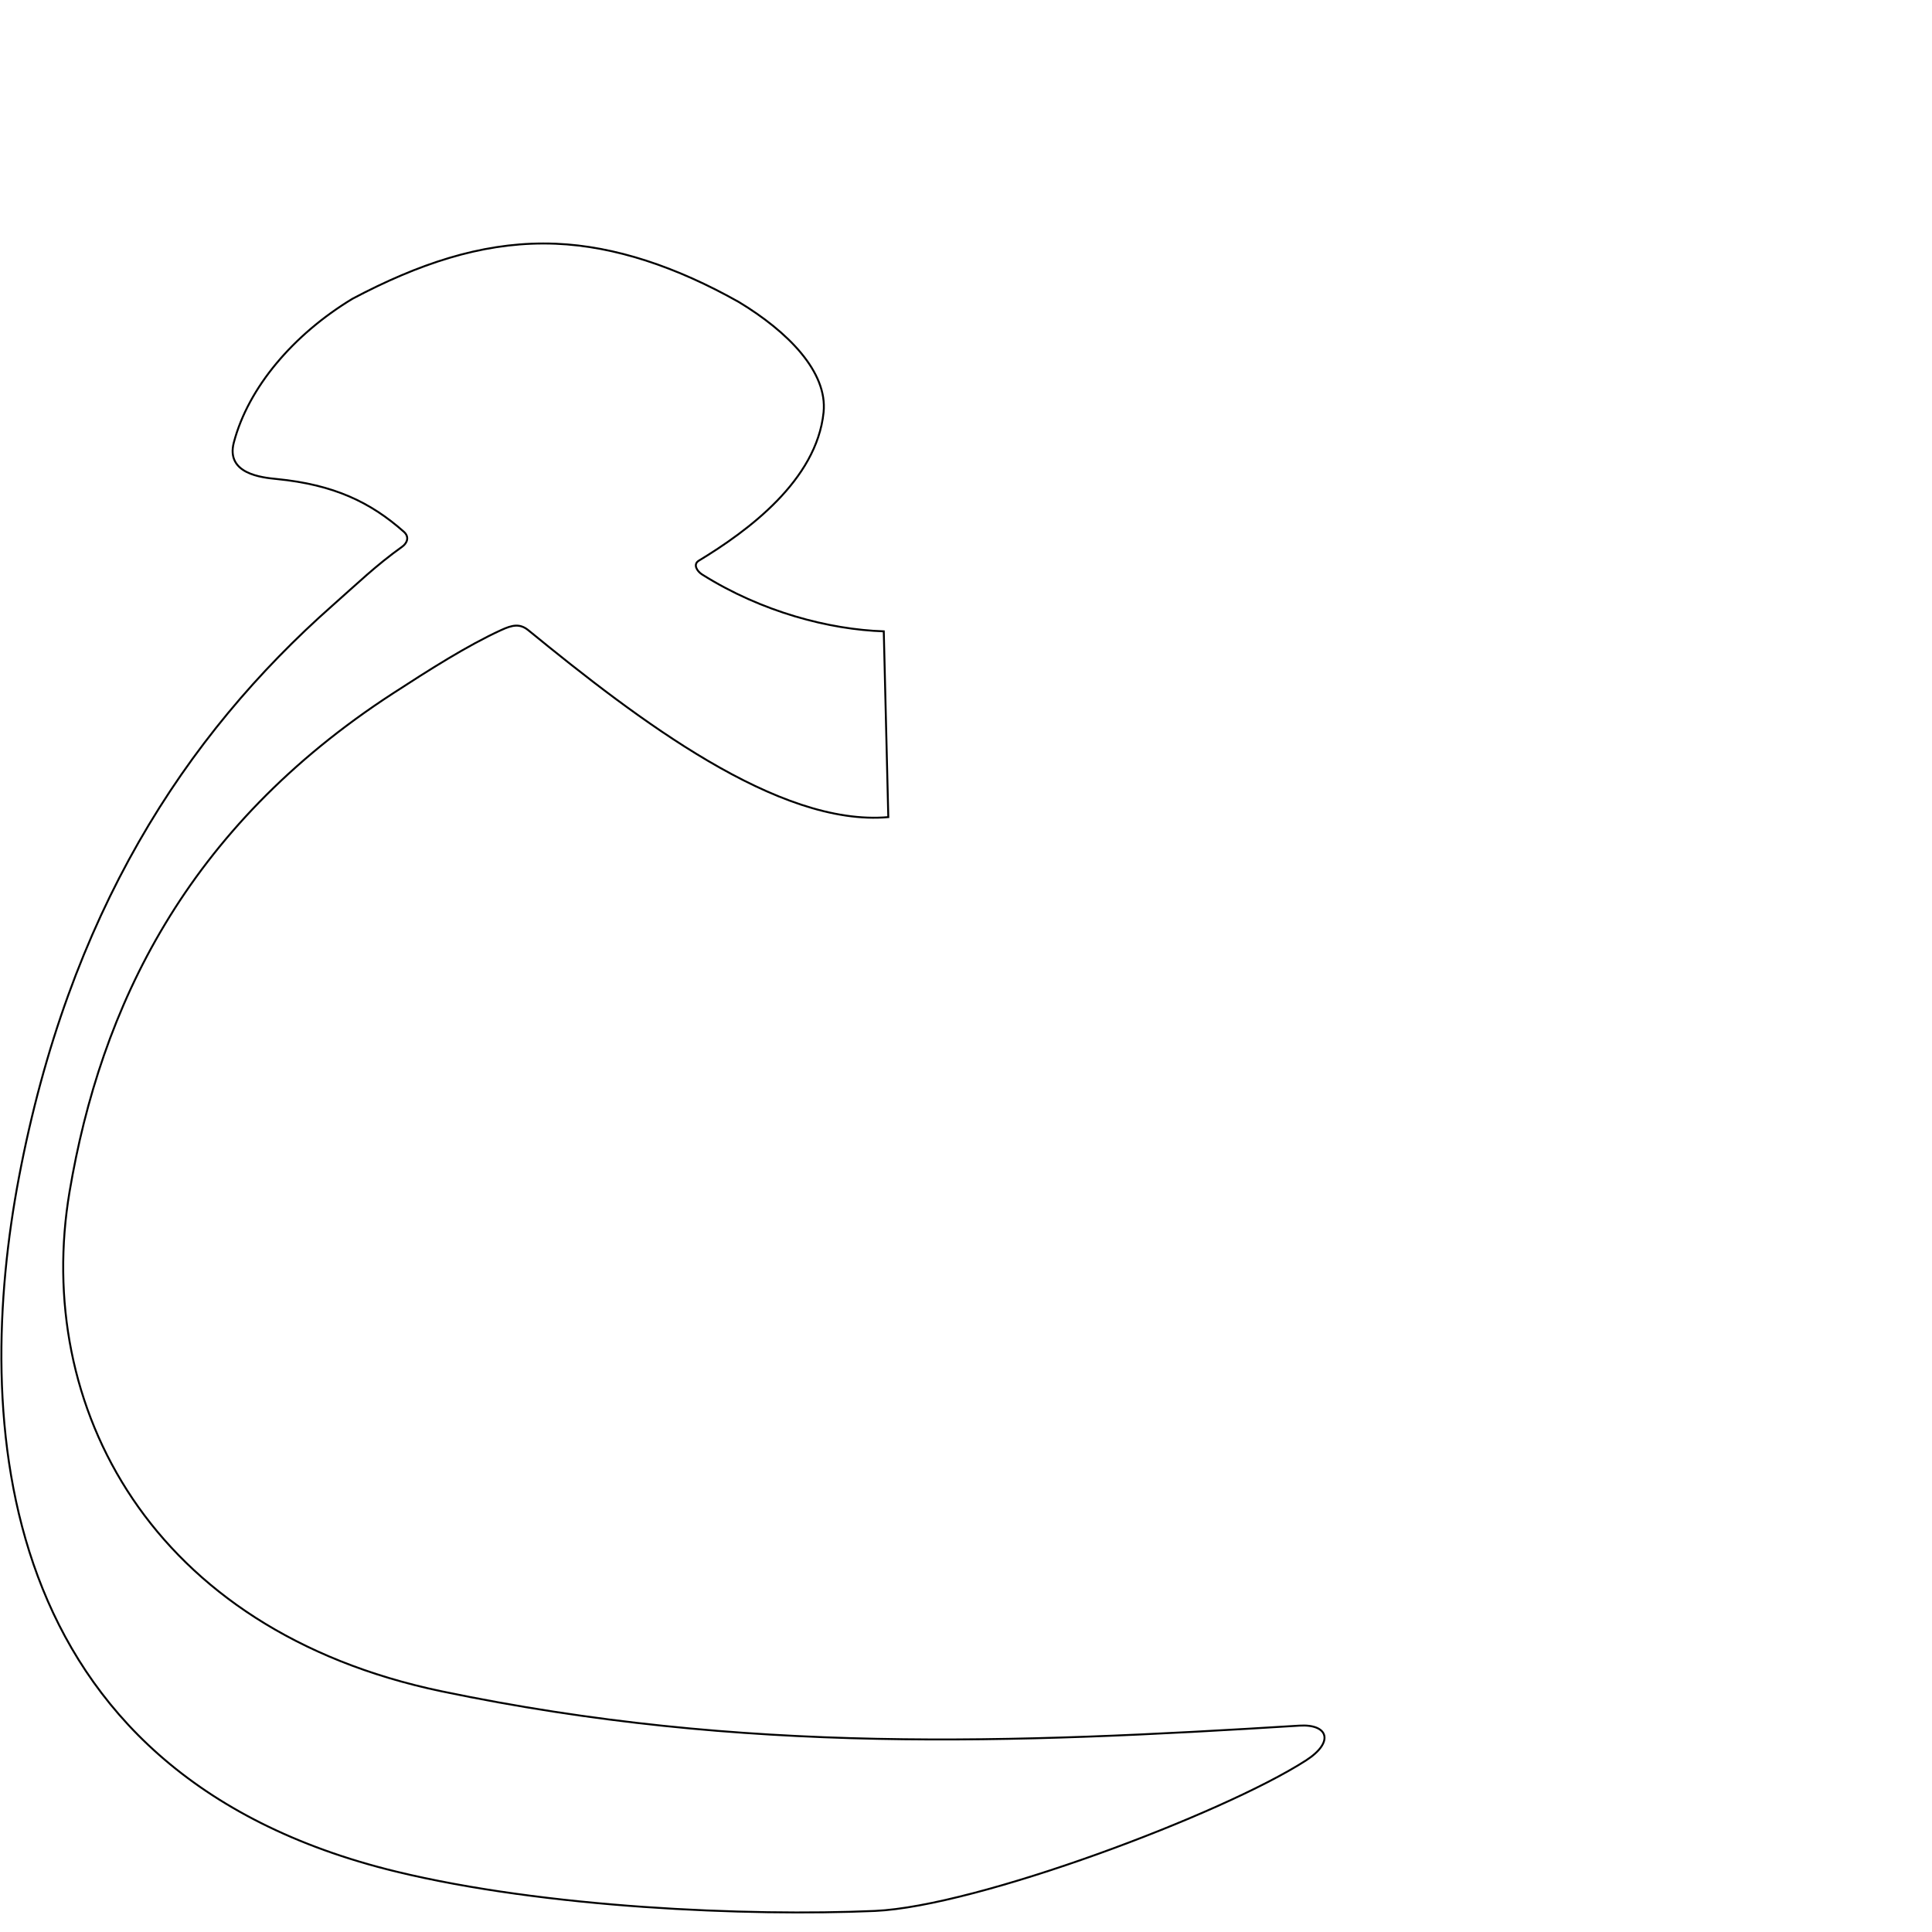
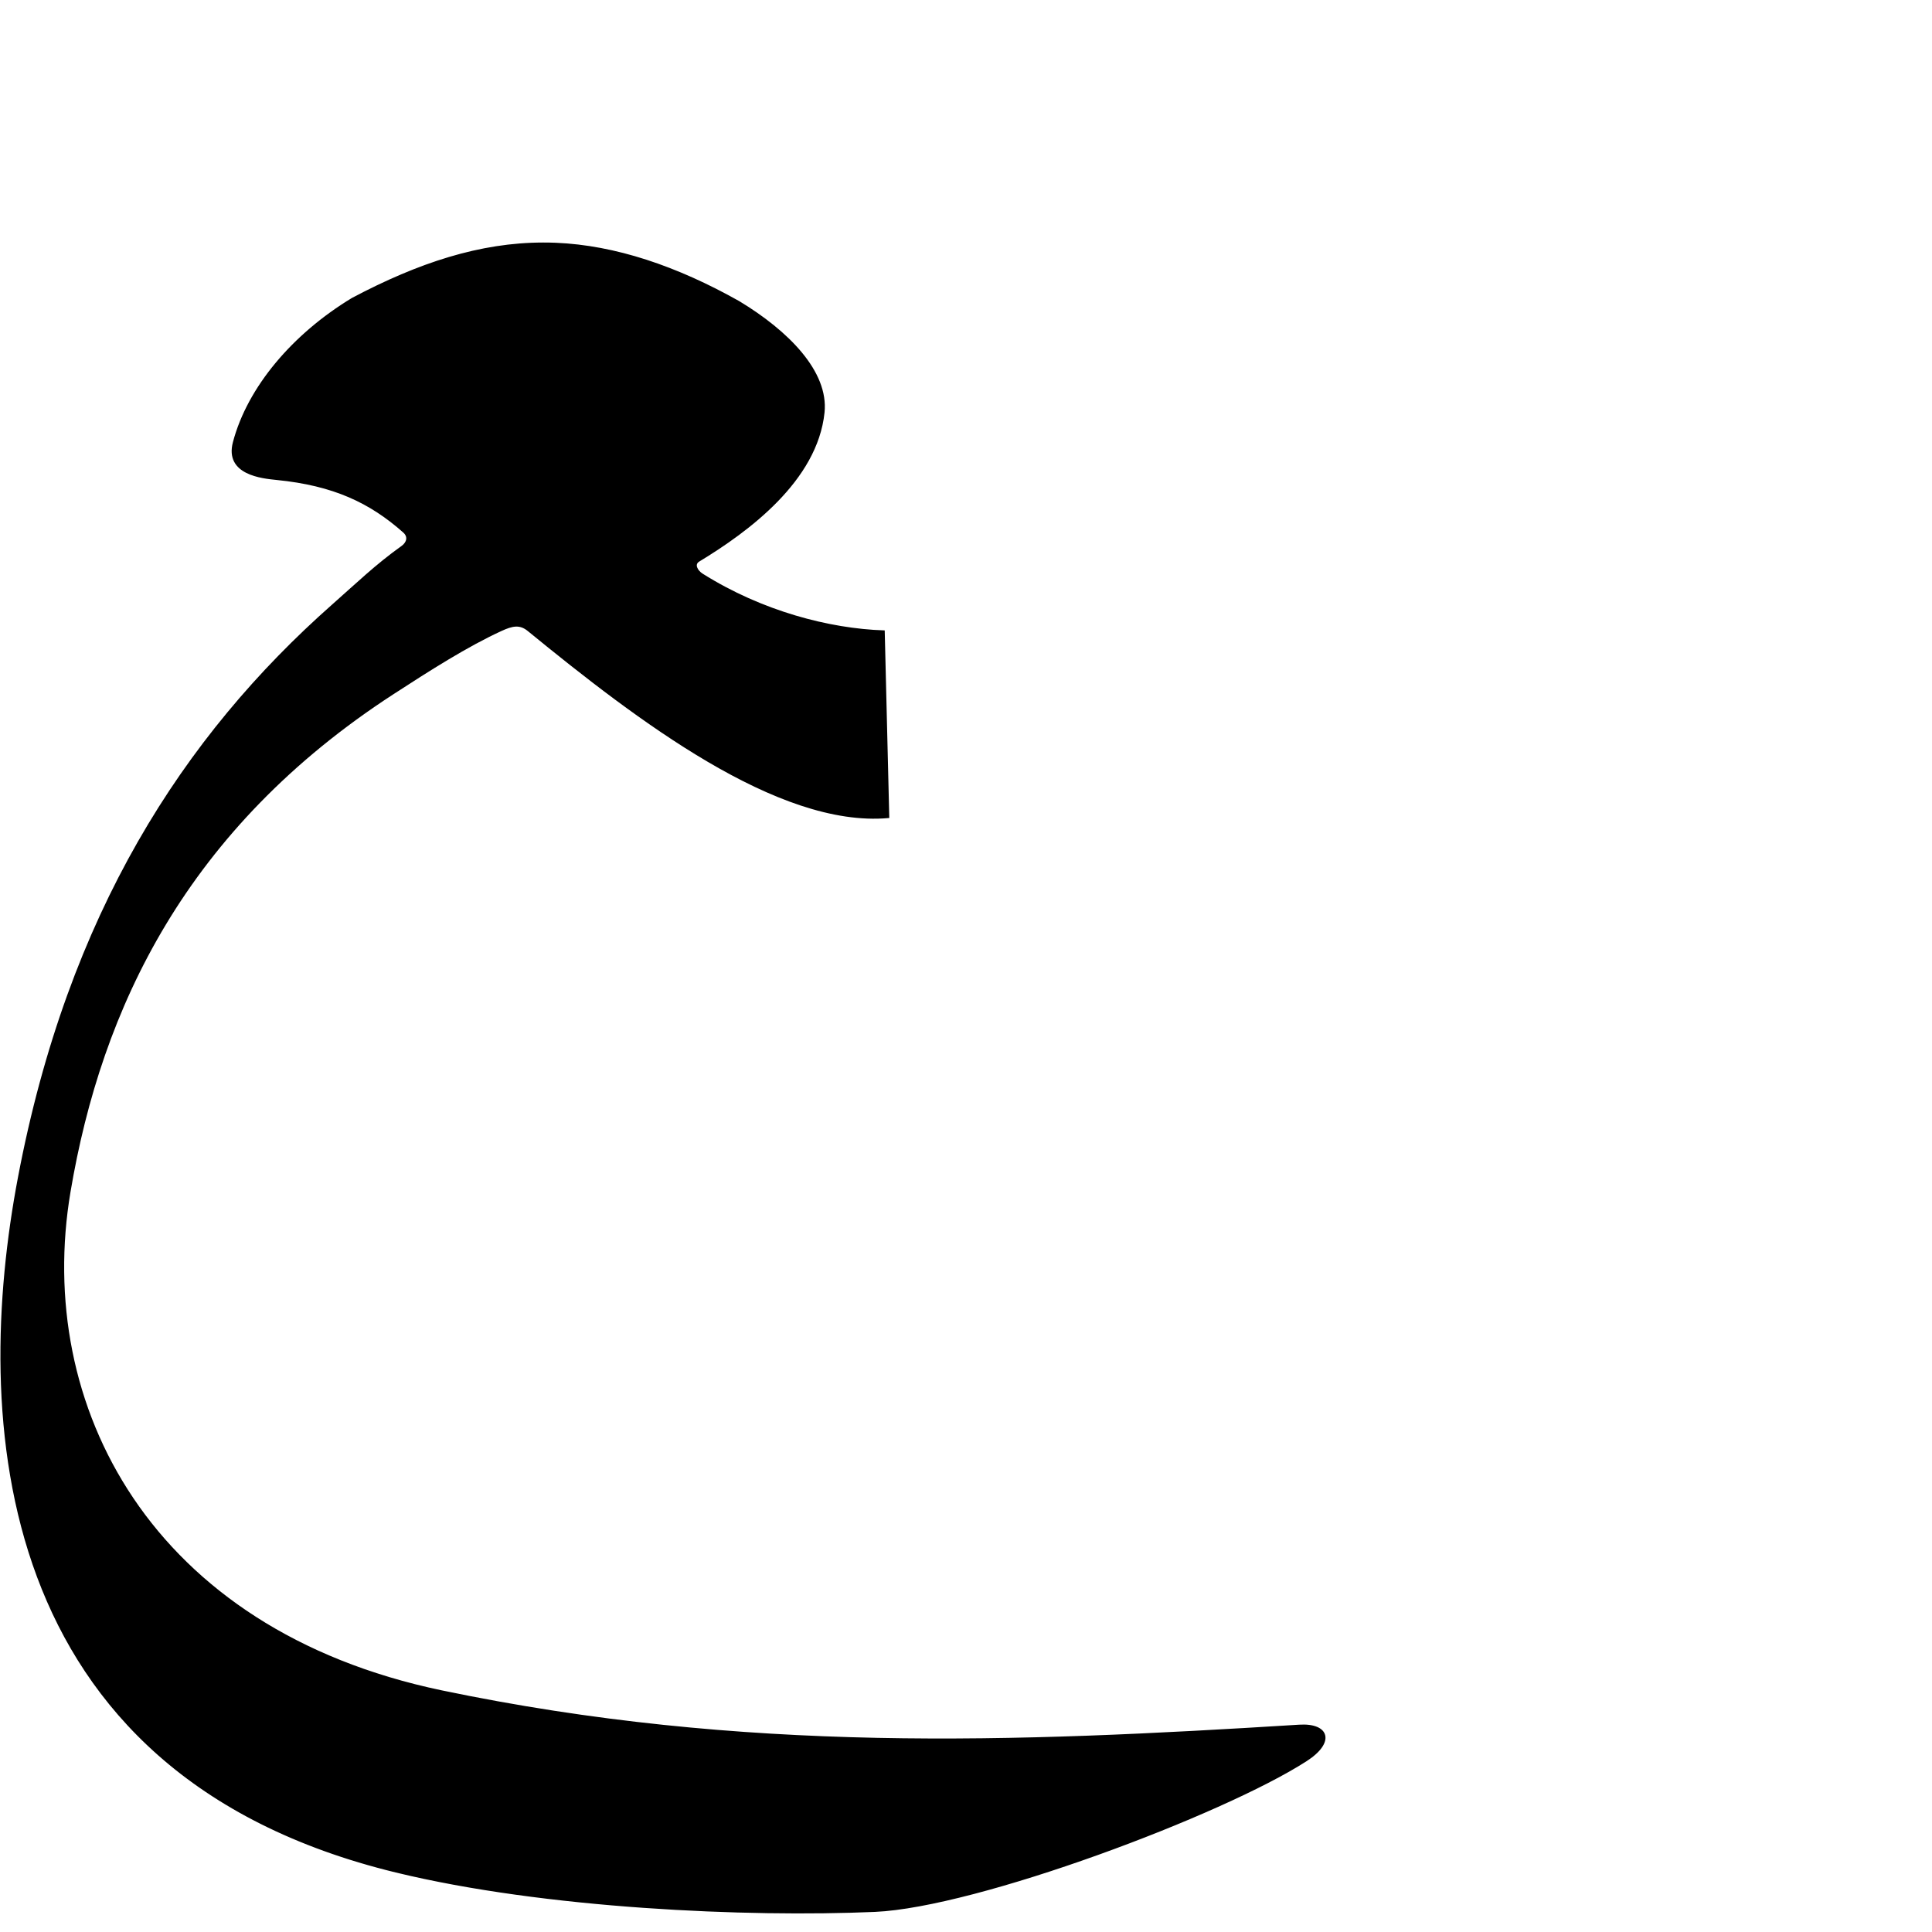
<svg xmlns="http://www.w3.org/2000/svg" version="1.0" width="1000" height="1000" id="svg5496">
  <defs id="defs5498">
    </defs>
  <g id="layer1" transform="translate(-164,0)" />
  <g id="g2457" transform="translate(-122.1498,-984.5815)" />
  <g id="g2459" transform="translate(-164,0)" />
-   <path style="fill:none;fill-rule:evenodd;stroke:#000000;stroke-width:1px;stroke-linecap:butt;stroke-linejoin:miter;stroke-opacity:1" d="M 281.156,126.031 C 248.606,126.059 216.936,136.373 182.406,154.656 C 151.803,173.173 128.493,200.627 121.031,229.031 C 116.738,245.374 135.745,247.189 143.25,247.938 C 172.831,250.865 191.753,259.921 209.025,275.233 C 212.083,277.944 210.689,281.171 208.168,282.968 C 194.757,292.53 184.853,302.142 172.312,313.219 C 95.211,381.319 35.624,473.306 9.781,609.531 C -13.538,732.454 -5.755,917.485 205,968.719 C 282.083,987.457 386.979,991.96 452.844,989.094 C 505.676,986.771 632.628,939.062 675.938,911.219 C 690.889,901.607 687.403,892.265 672.562,893.188 C 524.705,902.376 385.327,908.12 228.5,875.406 C 77.596,843.813 17.331,727.507 36,616.844 C 52.088,521.476 96.018,428.566 203.469,358.844 C 222.204,346.687 241.755,334.201 259.466,326.095 C 265.077,323.526 269.036,322.588 273.48,326.22 C 330.444,372.78 402.869,427.974 459.781,422.938 L 457.438,326.781 C 429.33,325.84 394.422,316.847 363.406,297.344 C 360.718,295.654 358.616,292.078 361.688,290.219 C 387.213,274.765 422.652,248.602 426.281,213.469 C 428.443,192.541 407.857,171.685 382.406,156.312 C 350.165,138.16 318.308,127.426 287.688,126.156 C 285.509,126.066 283.326,126.029 281.156,126.031 z" id="path2427" />
+   <path style="fill:#000000;fill-rule:evenodd;stroke:#000000;stroke-width:1px;stroke-linecap:butt;stroke-linejoin:miter;stroke-opacity:1" d="M 281.156,126.031 C 248.606,126.059 216.936,136.373 182.406,154.656 C 151.803,173.173 128.493,200.627 121.031,229.031 C 116.738,245.374 135.745,247.189 143.25,247.938 C 172.831,250.865 191.753,259.921 209.025,275.233 C 212.083,277.944 210.689,281.171 208.168,282.968 C 194.757,292.53 184.853,302.142 172.312,313.219 C 95.211,381.319 35.624,473.306 9.781,609.531 C -13.538,732.454 -5.755,917.485 205,968.719 C 282.083,987.457 386.979,991.96 452.844,989.094 C 505.676,986.771 632.628,939.062 675.938,911.219 C 690.889,901.607 687.403,892.265 672.562,893.188 C 524.705,902.376 385.327,908.12 228.5,875.406 C 77.596,843.813 17.331,727.507 36,616.844 C 52.088,521.476 96.018,428.566 203.469,358.844 C 222.204,346.687 241.755,334.201 259.466,326.095 C 265.077,323.526 269.036,322.588 273.48,326.22 C 330.444,372.78 402.869,427.974 459.781,422.938 L 457.438,326.781 C 429.33,325.84 394.422,316.847 363.406,297.344 C 360.718,295.654 358.616,292.078 361.688,290.219 C 387.213,274.765 422.652,248.602 426.281,213.469 C 428.443,192.541 407.857,171.685 382.406,156.312 C 350.165,138.16 318.308,127.426 287.688,126.156 C 285.509,126.066 283.326,126.029 281.156,126.031 z" id="path2427" />
</svg>
